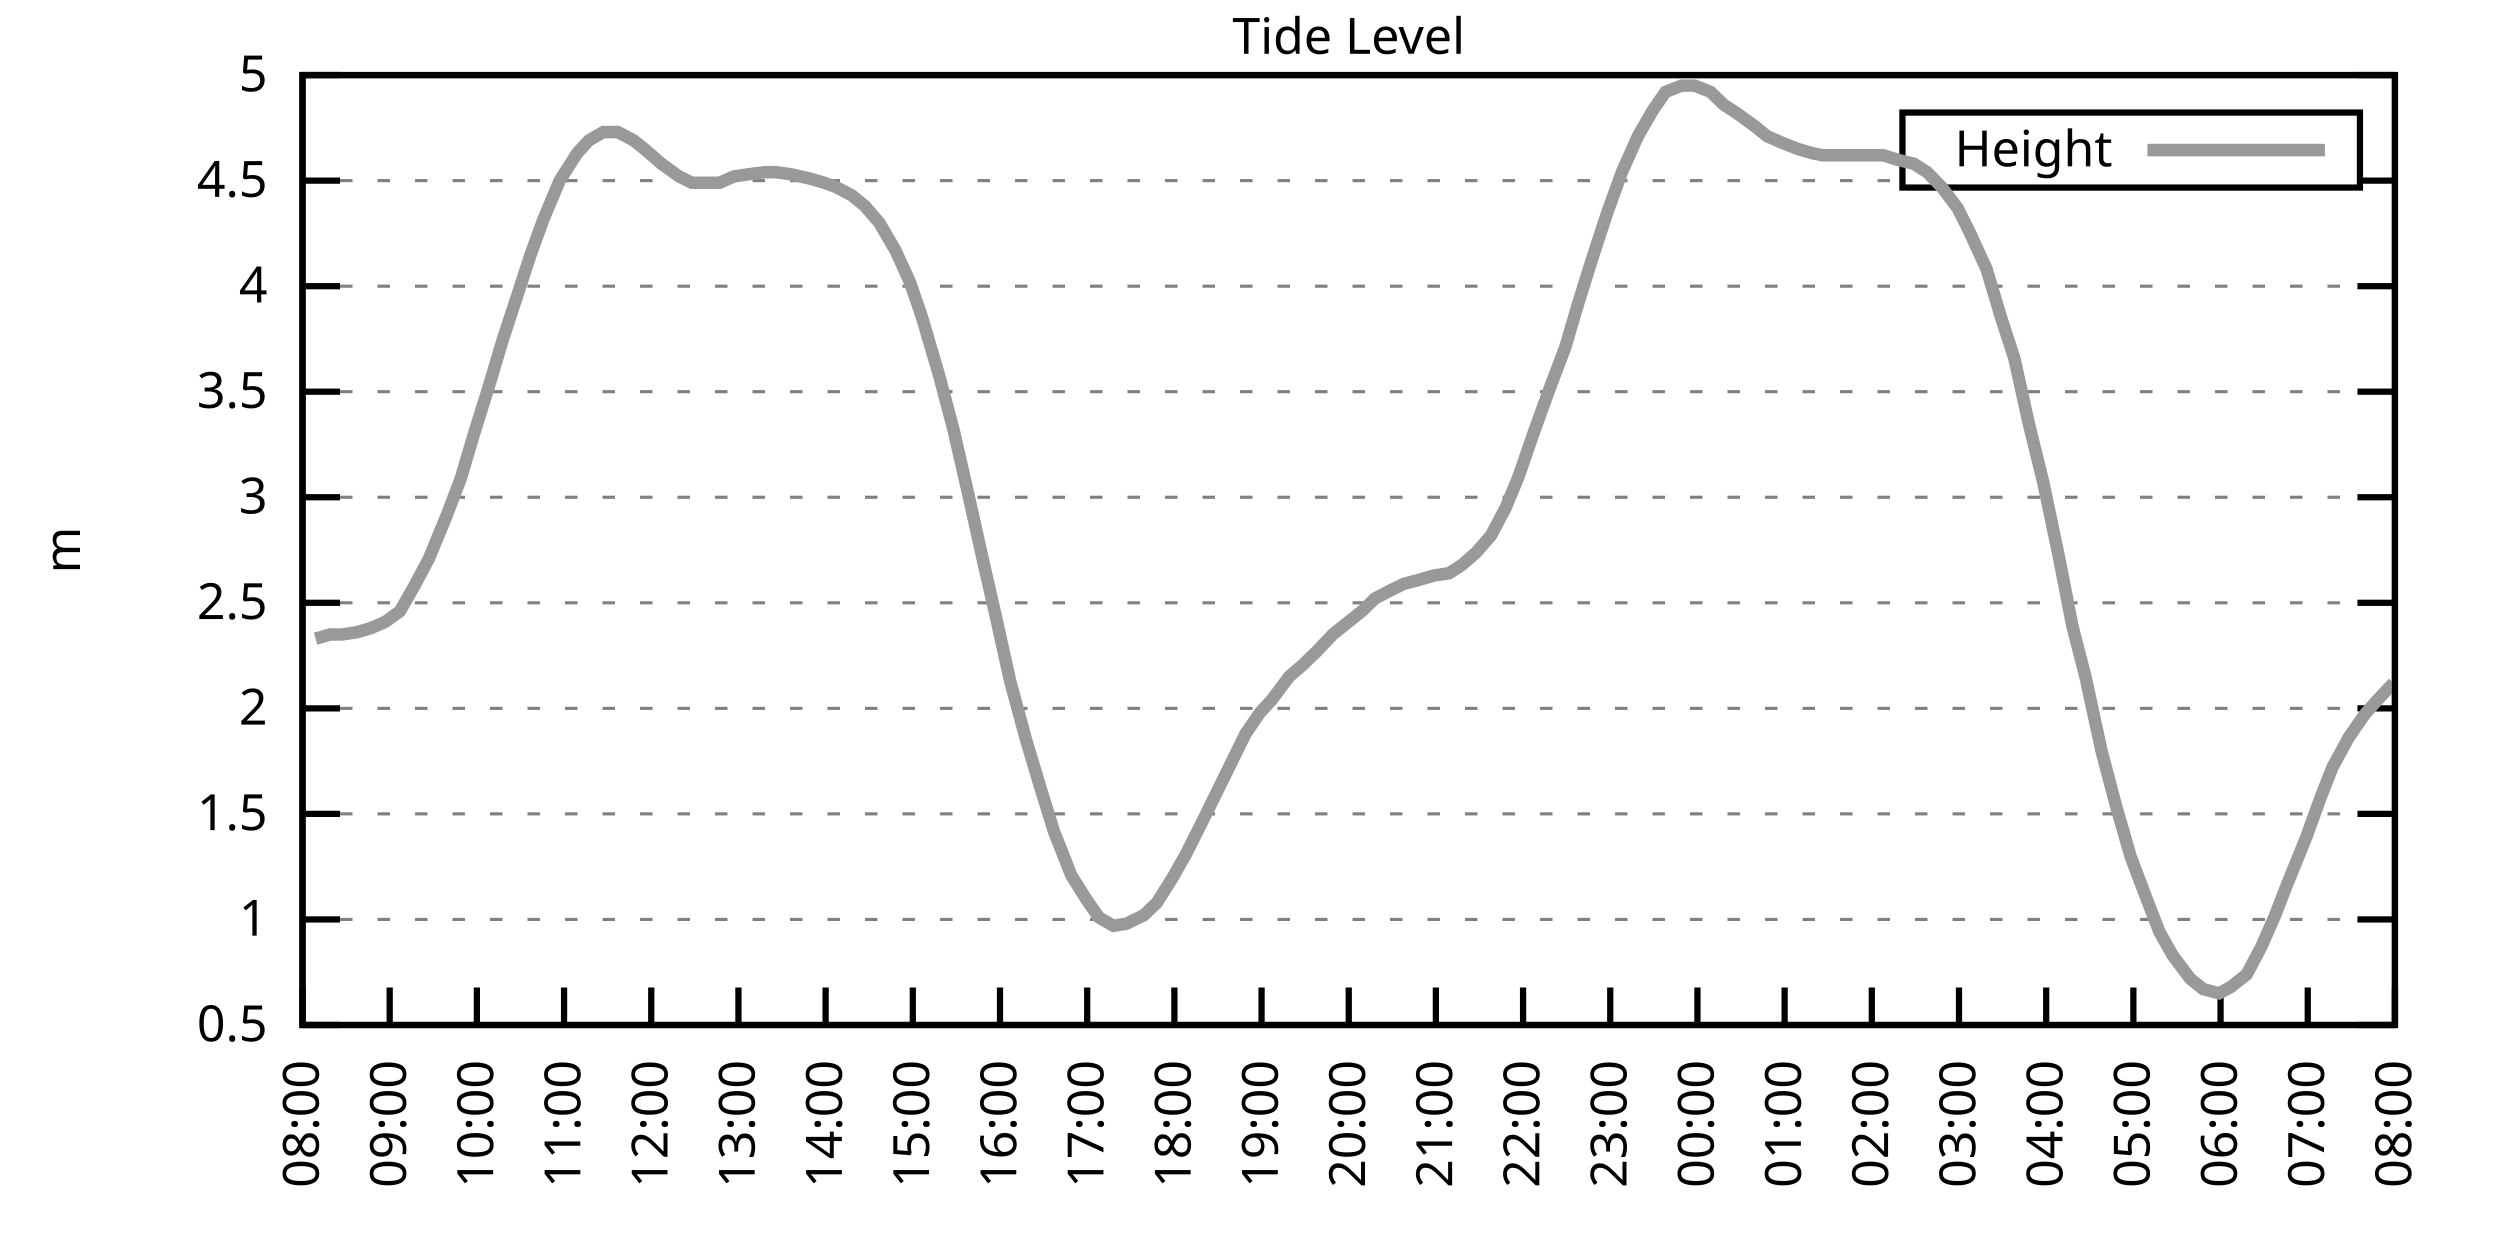
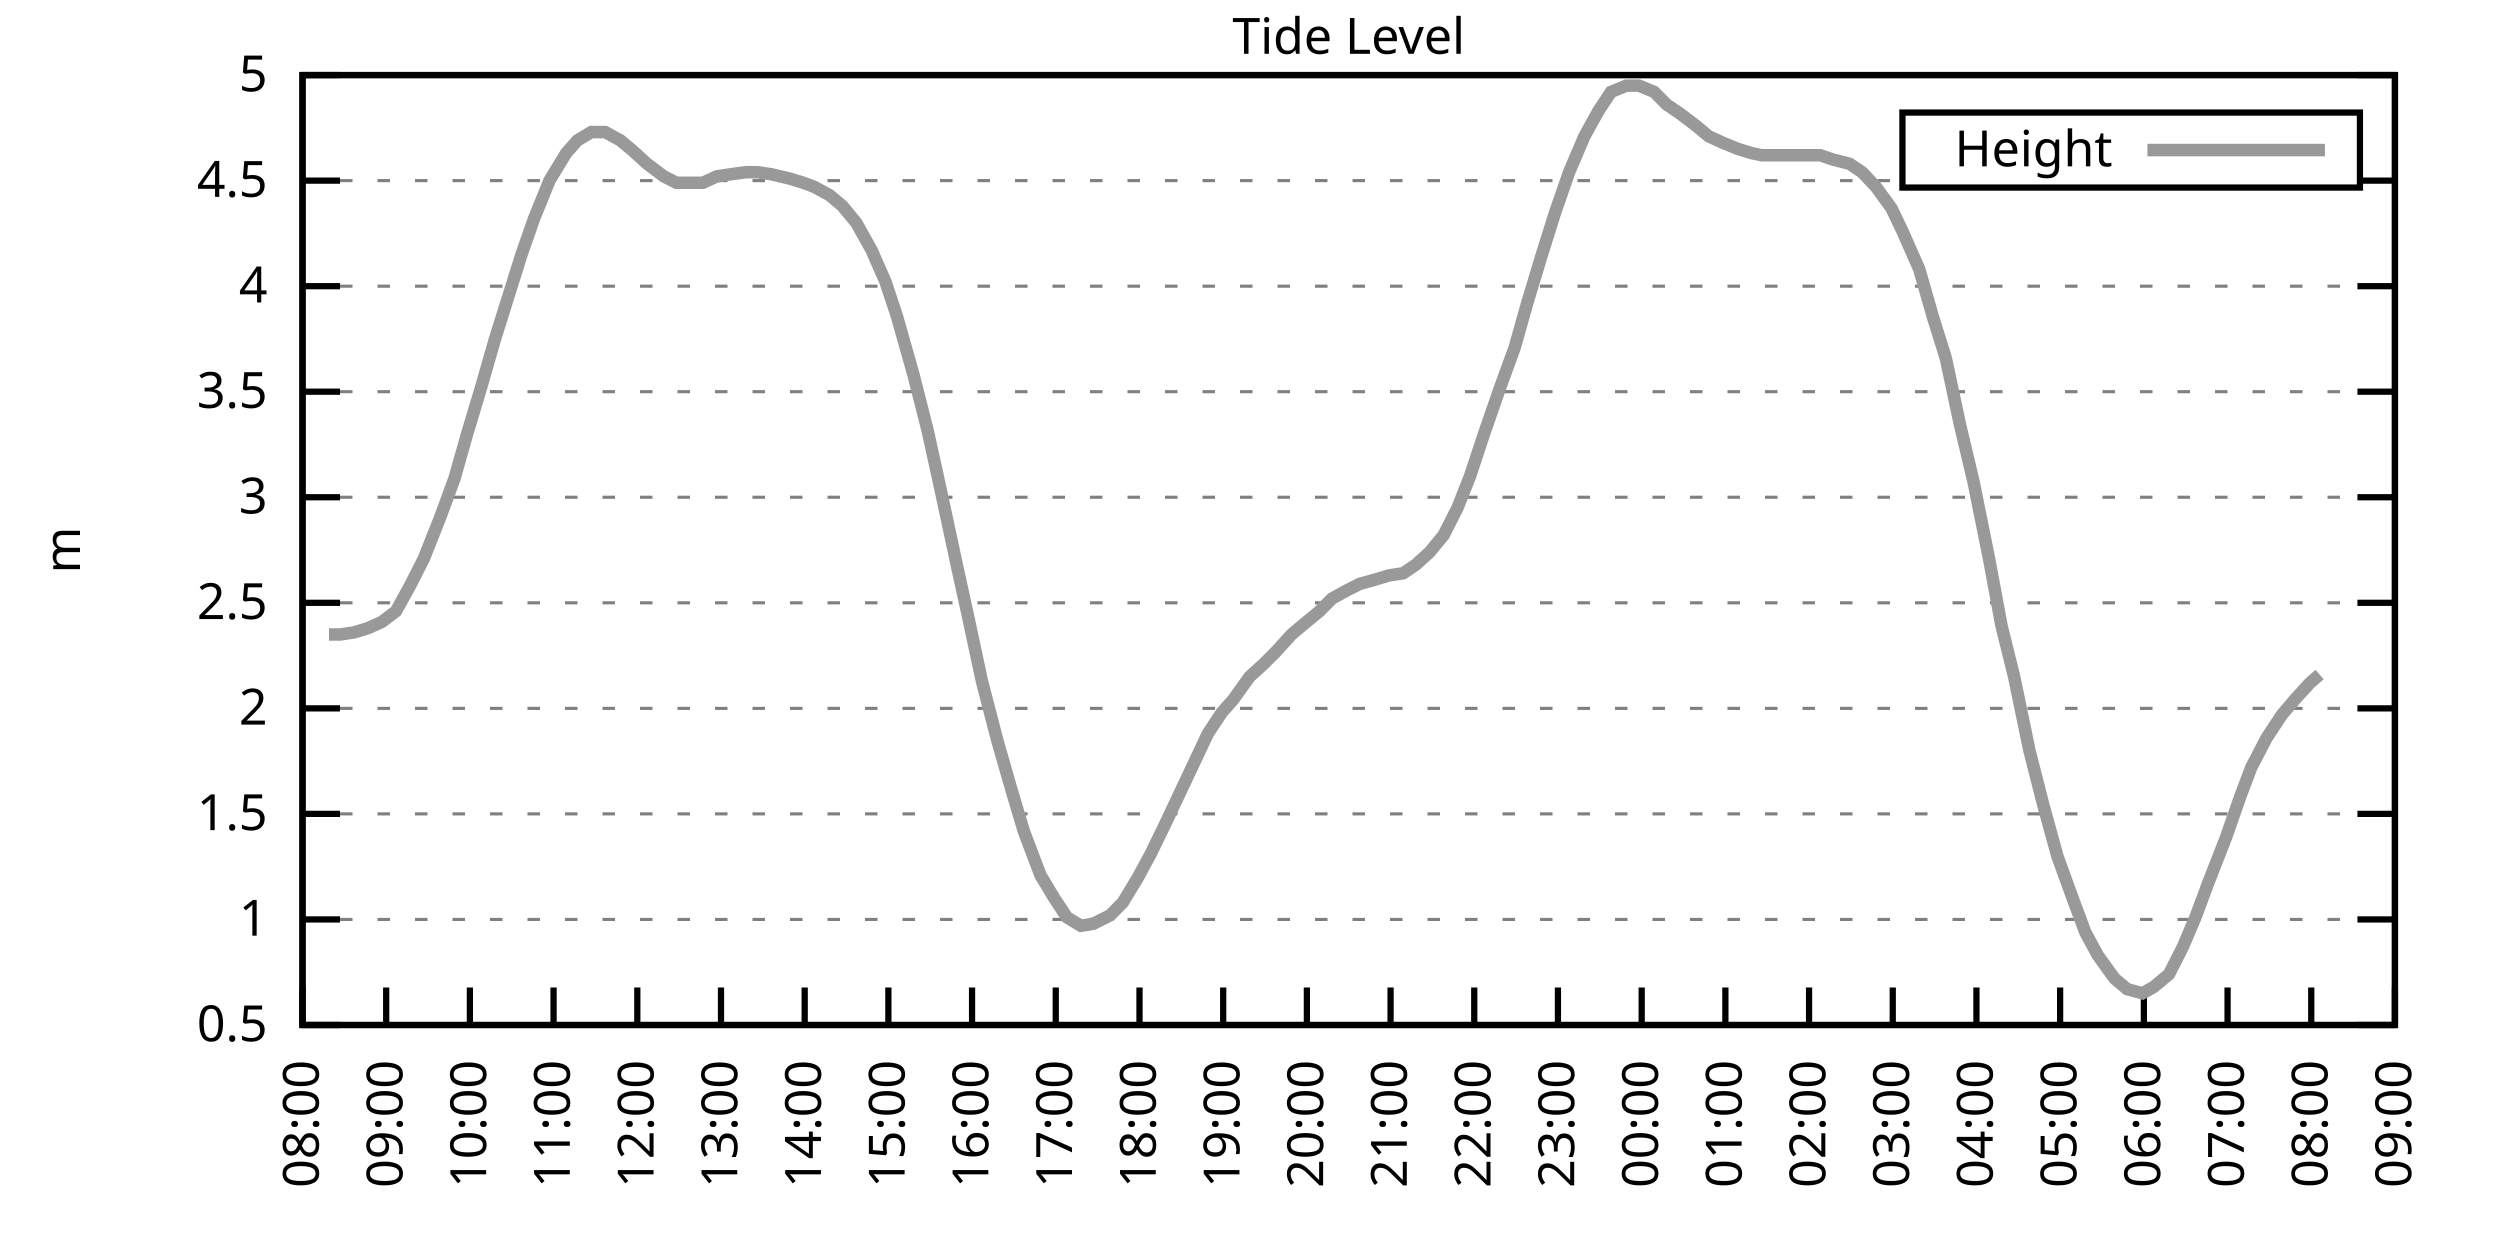
<svg xmlns="http://www.w3.org/2000/svg" xmlns:xlink="http://www.w3.org/1999/xlink" width="400" height="200" viewBox="0 0 400 200">
  <g id="gnuplot_canvas">
    <rect x="0" y="0" width="400" height="200" fill="none" />
    <defs>
      <circle id="gpDot" r="0.5" stroke-width="0.5" stroke="currentColor" />
      <path id="gpPt0" stroke-width="0.333" stroke="currentColor" d="M-1,0 h2 M0,-1 v2" />
      <path id="gpPt1" stroke-width="0.333" stroke="currentColor" d="M-1,-1 L1,1 M1,-1 L-1,1" />
      <path id="gpPt2" stroke-width="0.333" stroke="currentColor" d="M-1,0 L1,0 M0,-1 L0,1 M-1,-1 L1,1 M-1,1 L1,-1" />
      <rect id="gpPt3" stroke-width="0.333" stroke="currentColor" x="-1" y="-1" width="2" height="2" />
      <rect id="gpPt4" stroke-width="0.333" stroke="currentColor" fill="currentColor" x="-1" y="-1" width="2" height="2" />
      <circle id="gpPt5" stroke-width="0.333" stroke="currentColor" cx="0" cy="0" r="1" />
      <use xlink:href="#gpPt5" id="gpPt6" fill="currentColor" stroke="none" />
      <path id="gpPt7" stroke-width="0.333" stroke="currentColor" d="M0,-1.33 L-1.33,0.67 L1.33,0.67 z" />
      <use xlink:href="#gpPt7" id="gpPt8" fill="currentColor" stroke="none" />
      <use xlink:href="#gpPt7" id="gpPt9" stroke="currentColor" transform="rotate(180)" />
      <use xlink:href="#gpPt9" id="gpPt10" fill="currentColor" stroke="none" />
      <use xlink:href="#gpPt3" id="gpPt11" stroke="currentColor" transform="rotate(45)" />
      <use xlink:href="#gpPt11" id="gpPt12" fill="currentColor" stroke="none" />
      <path id="gpPt13" stroke-width="0.333" stroke="currentColor" d="M0,1.330 L1.265,0.411 L0.782,-1.067 L-0.782,-1.076 L-1.265,0.411 z" />
      <use xlink:href="#gpPt13" id="gpPt14" fill="currentColor" stroke="none" />
      <filter id="textbox" filterUnits="objectBoundingBox" x="0" y="0" height="1" width="1">
        <feFlood flood-color="white" flood-opacity="1" result="bgnd" />
        <feComposite in="SourceGraphic" in2="bgnd" operator="atop" />
      </filter>
      <filter id="greybox" filterUnits="objectBoundingBox" x="0" y="0" height="1" width="1">
        <feFlood flood-color="lightgrey" flood-opacity="1" result="grey" />
        <feComposite in="SourceGraphic" in2="grey" operator="atop" />
      </filter>
    </defs>
    <g fill="none" color="white" stroke="currentColor" stroke-width="1.00" stroke-linecap="butt" stroke-linejoin="miter">
</g>
    <g fill="none" color="black" stroke="currentColor" stroke-width="1.00" stroke-linecap="butt" stroke-linejoin="miter">
      <g stroke="none" shape-rendering="crispEdges">
        <polygon fill="rgb(255, 255, 255)" points="48.40,164.00 383.18,164.00 383.18,12.02 48.40,12.02 " />
      </g>
    </g>
    <g fill="none" color="black" stroke="currentColor" stroke-width="1.00" stroke-linecap="butt" stroke-linejoin="miter">
</g>
    <g fill="none" color="black" stroke="black" stroke-width="0.50" stroke-linecap="butt" stroke-linejoin="miter">
</g>
    <g fill="none" color="gray" stroke="currentColor" stroke-width="0.50" stroke-linecap="butt" stroke-linejoin="miter">
      <path stroke="gray" stroke-dasharray="2,4" class="gridline" d="M48.40,164.00 L383.19,164.00  " />
    </g>
    <g fill="none" color="gray" stroke="gray" stroke-width="1.00" stroke-linecap="butt" stroke-linejoin="miter">
</g>
    <g fill="none" color="black" stroke="currentColor" stroke-width="1.00" stroke-linecap="butt" stroke-linejoin="miter">
      <path stroke="black" d="M48.40,164.00 L54.40,164.00 M383.19,164.00 L377.19,164.00  " />
      <g transform="translate(42.80,166.60)" stroke="none" fill="black" font-family="Sans" font-size="8.00" text-anchor="end">
        <text>
          <tspan font-family="Sans"> 0.5</tspan>
        </text>
      </g>
    </g>
    <g fill="none" color="black" stroke="currentColor" stroke-width="1.00" stroke-linecap="butt" stroke-linejoin="miter">
</g>
    <g fill="none" color="black" stroke="black" stroke-width="0.50" stroke-linecap="butt" stroke-linejoin="miter">
</g>
    <g fill="none" color="gray" stroke="currentColor" stroke-width="0.50" stroke-linecap="butt" stroke-linejoin="miter">
      <path stroke="gray" stroke-dasharray="2,4" class="gridline" d="M48.40,147.11 L383.19,147.11  " />
    </g>
    <g fill="none" color="gray" stroke="gray" stroke-width="1.00" stroke-linecap="butt" stroke-linejoin="miter">
</g>
    <g fill="none" color="black" stroke="currentColor" stroke-width="1.00" stroke-linecap="butt" stroke-linejoin="miter">
      <path stroke="black" d="M48.40,147.11 L54.40,147.11 M383.19,147.11 L377.19,147.11  " />
      <g transform="translate(42.80,149.71)" stroke="none" fill="black" font-family="Sans" font-size="8.00" text-anchor="end">
        <text>
          <tspan font-family="Sans"> 1</tspan>
        </text>
      </g>
    </g>
    <g fill="none" color="black" stroke="currentColor" stroke-width="1.00" stroke-linecap="butt" stroke-linejoin="miter">
</g>
    <g fill="none" color="black" stroke="black" stroke-width="0.50" stroke-linecap="butt" stroke-linejoin="miter">
</g>
    <g fill="none" color="gray" stroke="currentColor" stroke-width="0.50" stroke-linecap="butt" stroke-linejoin="miter">
      <path stroke="gray" stroke-dasharray="2,4" class="gridline" d="M48.40,130.22 L383.19,130.22  " />
    </g>
    <g fill="none" color="gray" stroke="gray" stroke-width="1.00" stroke-linecap="butt" stroke-linejoin="miter">
</g>
    <g fill="none" color="black" stroke="currentColor" stroke-width="1.00" stroke-linecap="butt" stroke-linejoin="miter">
      <path stroke="black" d="M48.40,130.22 L54.40,130.22 M383.19,130.22 L377.19,130.22  " />
      <g transform="translate(42.80,132.82)" stroke="none" fill="black" font-family="Sans" font-size="8.00" text-anchor="end">
        <text>
          <tspan font-family="Sans"> 1.5</tspan>
        </text>
      </g>
    </g>
    <g fill="none" color="black" stroke="currentColor" stroke-width="1.00" stroke-linecap="butt" stroke-linejoin="miter">
</g>
    <g fill="none" color="black" stroke="black" stroke-width="0.50" stroke-linecap="butt" stroke-linejoin="miter">
</g>
    <g fill="none" color="gray" stroke="currentColor" stroke-width="0.50" stroke-linecap="butt" stroke-linejoin="miter">
      <path stroke="gray" stroke-dasharray="2,4" class="gridline" d="M48.40,113.34 L383.19,113.34  " />
    </g>
    <g fill="none" color="gray" stroke="gray" stroke-width="1.00" stroke-linecap="butt" stroke-linejoin="miter">
</g>
    <g fill="none" color="black" stroke="currentColor" stroke-width="1.00" stroke-linecap="butt" stroke-linejoin="miter">
      <path stroke="black" d="M48.40,113.34 L54.40,113.34 M383.19,113.34 L377.19,113.34  " />
      <g transform="translate(42.80,115.94)" stroke="none" fill="black" font-family="Sans" font-size="8.00" text-anchor="end">
        <text>
          <tspan font-family="Sans"> 2</tspan>
        </text>
      </g>
    </g>
    <g fill="none" color="black" stroke="currentColor" stroke-width="1.00" stroke-linecap="butt" stroke-linejoin="miter">
</g>
    <g fill="none" color="black" stroke="black" stroke-width="0.50" stroke-linecap="butt" stroke-linejoin="miter">
</g>
    <g fill="none" color="gray" stroke="currentColor" stroke-width="0.50" stroke-linecap="butt" stroke-linejoin="miter">
      <path stroke="gray" stroke-dasharray="2,4" class="gridline" d="M48.40,96.45 L383.19,96.45  " />
    </g>
    <g fill="none" color="gray" stroke="gray" stroke-width="1.00" stroke-linecap="butt" stroke-linejoin="miter">
</g>
    <g fill="none" color="black" stroke="currentColor" stroke-width="1.00" stroke-linecap="butt" stroke-linejoin="miter">
      <path stroke="black" d="M48.40,96.45 L54.40,96.45 M383.19,96.45 L377.19,96.45  " />
      <g transform="translate(42.80,99.05)" stroke="none" fill="black" font-family="Sans" font-size="8.00" text-anchor="end">
        <text>
          <tspan font-family="Sans"> 2.5</tspan>
        </text>
      </g>
    </g>
    <g fill="none" color="black" stroke="currentColor" stroke-width="1.00" stroke-linecap="butt" stroke-linejoin="miter">
</g>
    <g fill="none" color="black" stroke="black" stroke-width="0.50" stroke-linecap="butt" stroke-linejoin="miter">
</g>
    <g fill="none" color="gray" stroke="currentColor" stroke-width="0.50" stroke-linecap="butt" stroke-linejoin="miter">
      <path stroke="gray" stroke-dasharray="2,4" class="gridline" d="M48.40,79.56 L383.19,79.56  " />
    </g>
    <g fill="none" color="gray" stroke="gray" stroke-width="1.00" stroke-linecap="butt" stroke-linejoin="miter">
</g>
    <g fill="none" color="black" stroke="currentColor" stroke-width="1.00" stroke-linecap="butt" stroke-linejoin="miter">
      <path stroke="black" d="M48.40,79.56 L54.40,79.56 M383.19,79.56 L377.19,79.56  " />
      <g transform="translate(42.80,82.16)" stroke="none" fill="black" font-family="Sans" font-size="8.00" text-anchor="end">
        <text>
          <tspan font-family="Sans"> 3</tspan>
        </text>
      </g>
    </g>
    <g fill="none" color="black" stroke="currentColor" stroke-width="1.00" stroke-linecap="butt" stroke-linejoin="miter">
</g>
    <g fill="none" color="black" stroke="black" stroke-width="0.50" stroke-linecap="butt" stroke-linejoin="miter">
</g>
    <g fill="none" color="gray" stroke="currentColor" stroke-width="0.50" stroke-linecap="butt" stroke-linejoin="miter">
      <path stroke="gray" stroke-dasharray="2,4" class="gridline" d="M48.40,62.67 L383.19,62.67  " />
    </g>
    <g fill="none" color="gray" stroke="gray" stroke-width="1.00" stroke-linecap="butt" stroke-linejoin="miter">
</g>
    <g fill="none" color="black" stroke="currentColor" stroke-width="1.00" stroke-linecap="butt" stroke-linejoin="miter">
      <path stroke="black" d="M48.40,62.67 L54.40,62.67 M383.19,62.67 L377.19,62.67  " />
      <g transform="translate(42.80,65.27)" stroke="none" fill="black" font-family="Sans" font-size="8.00" text-anchor="end">
        <text>
          <tspan font-family="Sans"> 3.5</tspan>
        </text>
      </g>
    </g>
    <g fill="none" color="black" stroke="currentColor" stroke-width="1.00" stroke-linecap="butt" stroke-linejoin="miter">
</g>
    <g fill="none" color="black" stroke="black" stroke-width="0.50" stroke-linecap="butt" stroke-linejoin="miter">
</g>
    <g fill="none" color="gray" stroke="currentColor" stroke-width="0.50" stroke-linecap="butt" stroke-linejoin="miter">
      <path stroke="gray" stroke-dasharray="2,4" class="gridline" d="M48.40,45.79 L383.19,45.79  " />
    </g>
    <g fill="none" color="gray" stroke="gray" stroke-width="1.00" stroke-linecap="butt" stroke-linejoin="miter">
</g>
    <g fill="none" color="black" stroke="currentColor" stroke-width="1.00" stroke-linecap="butt" stroke-linejoin="miter">
      <path stroke="black" d="M48.40,45.79 L54.40,45.79 M383.19,45.79 L377.19,45.79  " />
      <g transform="translate(42.80,48.39)" stroke="none" fill="black" font-family="Sans" font-size="8.00" text-anchor="end">
        <text>
          <tspan font-family="Sans"> 4</tspan>
        </text>
      </g>
    </g>
    <g fill="none" color="black" stroke="currentColor" stroke-width="1.00" stroke-linecap="butt" stroke-linejoin="miter">
</g>
    <g fill="none" color="black" stroke="black" stroke-width="0.50" stroke-linecap="butt" stroke-linejoin="miter">
</g>
    <g fill="none" color="gray" stroke="currentColor" stroke-width="0.50" stroke-linecap="butt" stroke-linejoin="miter">
      <path stroke="gray" stroke-dasharray="2,4" class="gridline" d="M48.40,28.90 L304.39,28.90 M377.59,28.90 L383.19,28.90  " />
    </g>
    <g fill="none" color="gray" stroke="gray" stroke-width="1.00" stroke-linecap="butt" stroke-linejoin="miter">
</g>
    <g fill="none" color="black" stroke="currentColor" stroke-width="1.00" stroke-linecap="butt" stroke-linejoin="miter">
      <path stroke="black" d="M48.40,28.90 L54.40,28.90 M383.19,28.90 L377.19,28.90  " />
      <g transform="translate(42.80,31.50)" stroke="none" fill="black" font-family="Sans" font-size="8.00" text-anchor="end">
        <text>
          <tspan font-family="Sans"> 4.5</tspan>
        </text>
      </g>
    </g>
    <g fill="none" color="black" stroke="currentColor" stroke-width="1.00" stroke-linecap="butt" stroke-linejoin="miter">
</g>
    <g fill="none" color="black" stroke="black" stroke-width="0.50" stroke-linecap="butt" stroke-linejoin="miter">
</g>
    <g fill="none" color="gray" stroke="currentColor" stroke-width="0.50" stroke-linecap="butt" stroke-linejoin="miter">
      <path stroke="gray" stroke-dasharray="2,4" class="gridline" d="M48.40,12.01 L383.19,12.01  " />
    </g>
    <g fill="none" color="gray" stroke="gray" stroke-width="1.00" stroke-linecap="butt" stroke-linejoin="miter">
</g>
    <g fill="none" color="black" stroke="currentColor" stroke-width="1.00" stroke-linecap="butt" stroke-linejoin="miter">
      <path stroke="black" d="M48.40,12.01 L54.40,12.01 M383.19,12.01 L377.19,12.01  " />
      <g transform="translate(42.80,14.61)" stroke="none" fill="black" font-family="Sans" font-size="8.00" text-anchor="end">
        <text>
          <tspan font-family="Sans"> 5</tspan>
        </text>
      </g>
    </g>
    <g fill="none" color="black" stroke="currentColor" stroke-width="1.00" stroke-linecap="butt" stroke-linejoin="miter">
      <path stroke="black" d="M48.40,164.00 L48.40,158.00  " />
      <g transform="translate(51.00,169.60) rotate(270.00)" stroke="none" fill="black" font-family="Sans" font-size="8.00" text-anchor="end">
        <text>
          <tspan font-family="Sans">08:00</tspan>
        </text>
      </g>
    </g>
    <g fill="none" color="black" stroke="currentColor" stroke-width="1.00" stroke-linecap="butt" stroke-linejoin="miter">
-       <path stroke="black" d="M62.35,164.00 L62.35,158.00  " />
-       <g transform="translate(64.95,169.60) rotate(270.00)" stroke="none" fill="black" font-family="Sans" font-size="8.00" text-anchor="end">
+       <path stroke="black" d="M61.79,164.00 L61.79,158.00  " />
+       <g transform="translate(64.39,169.60) rotate(270.00)" stroke="none" fill="black" font-family="Sans" font-size="8.00" text-anchor="end">
        <text>
          <tspan font-family="Sans">09:00</tspan>
        </text>
      </g>
    </g>
    <g fill="none" color="black" stroke="currentColor" stroke-width="1.00" stroke-linecap="butt" stroke-linejoin="miter">
-       <path stroke="black" d="M76.30,164.00 L76.30,158.00  " />
-       <g transform="translate(78.90,169.60) rotate(270.00)" stroke="none" fill="black" font-family="Sans" font-size="8.00" text-anchor="end">
+       <path stroke="black" d="M75.18,164.00 L75.18,158.00  " />
+       <g transform="translate(77.78,169.60) rotate(270.00)" stroke="none" fill="black" font-family="Sans" font-size="8.00" text-anchor="end">
        <text>
          <tspan font-family="Sans">10:00</tspan>
        </text>
      </g>
    </g>
    <g fill="none" color="black" stroke="currentColor" stroke-width="1.00" stroke-linecap="butt" stroke-linejoin="miter">
-       <path stroke="black" d="M90.25,164.00 L90.25,158.00  " />
-       <g transform="translate(92.85,169.60) rotate(270.00)" stroke="none" fill="black" font-family="Sans" font-size="8.00" text-anchor="end">
+       <path stroke="black" d="M88.57,164.00 L88.57,158.00  " />
+       <g transform="translate(91.17,169.60) rotate(270.00)" stroke="none" fill="black" font-family="Sans" font-size="8.00" text-anchor="end">
        <text>
          <tspan font-family="Sans">11:00</tspan>
        </text>
      </g>
    </g>
    <g fill="none" color="black" stroke="currentColor" stroke-width="1.00" stroke-linecap="butt" stroke-linejoin="miter">
-       <path stroke="black" d="M104.20,164.00 L104.20,158.00  " />
-       <g transform="translate(106.80,169.60) rotate(270.00)" stroke="none" fill="black" font-family="Sans" font-size="8.00" text-anchor="end">
+       <path stroke="black" d="M101.97,164.00 L101.97,158.00  " />
+       <g transform="translate(104.57,169.60) rotate(270.00)" stroke="none" fill="black" font-family="Sans" font-size="8.00" text-anchor="end">
        <text>
          <tspan font-family="Sans">12:00</tspan>
        </text>
      </g>
    </g>
    <g fill="none" color="black" stroke="currentColor" stroke-width="1.00" stroke-linecap="butt" stroke-linejoin="miter">
-       <path stroke="black" d="M118.15,164.00 L118.15,158.00  " />
-       <g transform="translate(120.75,169.60) rotate(270.00)" stroke="none" fill="black" font-family="Sans" font-size="8.00" text-anchor="end">
+       <path stroke="black" d="M115.36,164.00 L115.36,158.00  " />
+       <g transform="translate(117.96,169.60) rotate(270.00)" stroke="none" fill="black" font-family="Sans" font-size="8.00" text-anchor="end">
        <text>
          <tspan font-family="Sans">13:00</tspan>
        </text>
      </g>
    </g>
    <g fill="none" color="black" stroke="currentColor" stroke-width="1.00" stroke-linecap="butt" stroke-linejoin="miter">
-       <path stroke="black" d="M132.10,164.00 L132.10,158.00  " />
-       <g transform="translate(134.70,169.60) rotate(270.00)" stroke="none" fill="black" font-family="Sans" font-size="8.00" text-anchor="end">
+       <path stroke="black" d="M128.75,164.00 L128.75,158.00  " />
+       <g transform="translate(131.35,169.60) rotate(270.00)" stroke="none" fill="black" font-family="Sans" font-size="8.00" text-anchor="end">
        <text>
          <tspan font-family="Sans">14:00</tspan>
        </text>
      </g>
    </g>
    <g fill="none" color="black" stroke="currentColor" stroke-width="1.00" stroke-linecap="butt" stroke-linejoin="miter">
-       <path stroke="black" d="M146.05,164.00 L146.05,158.00  " />
-       <g transform="translate(148.65,169.60) rotate(270.00)" stroke="none" fill="black" font-family="Sans" font-size="8.00" text-anchor="end">
+       <path stroke="black" d="M142.14,164.00 L142.14,158.00  " />
+       <g transform="translate(144.74,169.60) rotate(270.00)" stroke="none" fill="black" font-family="Sans" font-size="8.00" text-anchor="end">
        <text>
          <tspan font-family="Sans">15:00</tspan>
        </text>
      </g>
    </g>
    <g fill="none" color="black" stroke="currentColor" stroke-width="1.00" stroke-linecap="butt" stroke-linejoin="miter">
-       <path stroke="black" d="M160.00,164.00 L160.00,158.00  " />
-       <g transform="translate(162.60,169.60) rotate(270.00)" stroke="none" fill="black" font-family="Sans" font-size="8.00" text-anchor="end">
+       <path stroke="black" d="M155.53,164.00 L155.53,158.00  " />
+       <g transform="translate(158.13,169.60) rotate(270.00)" stroke="none" fill="black" font-family="Sans" font-size="8.00" text-anchor="end">
        <text>
          <tspan font-family="Sans">16:00</tspan>
        </text>
      </g>
    </g>
    <g fill="none" color="black" stroke="currentColor" stroke-width="1.00" stroke-linecap="butt" stroke-linejoin="miter">
-       <path stroke="black" d="M173.95,164.00 L173.95,158.00  " />
-       <g transform="translate(176.55,169.60) rotate(270.00)" stroke="none" fill="black" font-family="Sans" font-size="8.00" text-anchor="end">
+       <path stroke="black" d="M168.92,164.00 L168.92,158.00  " />
+       <g transform="translate(171.52,169.60) rotate(270.00)" stroke="none" fill="black" font-family="Sans" font-size="8.00" text-anchor="end">
        <text>
          <tspan font-family="Sans">17:00</tspan>
        </text>
      </g>
    </g>
    <g fill="none" color="black" stroke="currentColor" stroke-width="1.00" stroke-linecap="butt" stroke-linejoin="miter">
-       <path stroke="black" d="M187.90,164.00 L187.90,158.00  " />
-       <g transform="translate(190.50,169.60) rotate(270.00)" stroke="none" fill="black" font-family="Sans" font-size="8.00" text-anchor="end">
+       <path stroke="black" d="M182.32,164.00 L182.32,158.00  " />
+       <g transform="translate(184.92,169.60) rotate(270.00)" stroke="none" fill="black" font-family="Sans" font-size="8.00" text-anchor="end">
        <text>
          <tspan font-family="Sans">18:00</tspan>
        </text>
      </g>
    </g>
    <g fill="none" color="black" stroke="currentColor" stroke-width="1.00" stroke-linecap="butt" stroke-linejoin="miter">
-       <path stroke="black" d="M201.85,164.00 L201.85,158.00  " />
-       <g transform="translate(204.45,169.60) rotate(270.00)" stroke="none" fill="black" font-family="Sans" font-size="8.00" text-anchor="end">
+       <path stroke="black" d="M195.71,164.00 L195.71,158.00  " />
+       <g transform="translate(198.31,169.60) rotate(270.00)" stroke="none" fill="black" font-family="Sans" font-size="8.00" text-anchor="end">
        <text>
          <tspan font-family="Sans">19:00</tspan>
        </text>
      </g>
    </g>
    <g fill="none" color="black" stroke="currentColor" stroke-width="1.00" stroke-linecap="butt" stroke-linejoin="miter">
-       <path stroke="black" d="M215.80,164.00 L215.80,158.00  " />
-       <g transform="translate(218.40,169.60) rotate(270.00)" stroke="none" fill="black" font-family="Sans" font-size="8.00" text-anchor="end">
+       <path stroke="black" d="M209.10,164.00 L209.10,158.00  " />
+       <g transform="translate(211.70,169.60) rotate(270.00)" stroke="none" fill="black" font-family="Sans" font-size="8.00" text-anchor="end">
        <text>
          <tspan font-family="Sans">20:00</tspan>
        </text>
      </g>
    </g>
    <g fill="none" color="black" stroke="currentColor" stroke-width="1.00" stroke-linecap="butt" stroke-linejoin="miter">
-       <path stroke="black" d="M229.74,164.00 L229.74,158.00  " />
-       <g transform="translate(232.34,169.60) rotate(270.00)" stroke="none" fill="black" font-family="Sans" font-size="8.00" text-anchor="end">
+       <path stroke="black" d="M222.49,164.00 L222.49,158.00  " />
+       <g transform="translate(225.09,169.60) rotate(270.00)" stroke="none" fill="black" font-family="Sans" font-size="8.00" text-anchor="end">
        <text>
          <tspan font-family="Sans">21:00</tspan>
        </text>
      </g>
    </g>
    <g fill="none" color="black" stroke="currentColor" stroke-width="1.00" stroke-linecap="butt" stroke-linejoin="miter">
-       <path stroke="black" d="M243.69,164.00 L243.69,158.00  " />
-       <g transform="translate(246.29,169.60) rotate(270.00)" stroke="none" fill="black" font-family="Sans" font-size="8.00" text-anchor="end">
+       <path stroke="black" d="M235.88,164.00 L235.88,158.00  " />
+       <g transform="translate(238.48,169.60) rotate(270.00)" stroke="none" fill="black" font-family="Sans" font-size="8.00" text-anchor="end">
        <text>
          <tspan font-family="Sans">22:00</tspan>
        </text>
      </g>
    </g>
    <g fill="none" color="black" stroke="currentColor" stroke-width="1.00" stroke-linecap="butt" stroke-linejoin="miter">
-       <path stroke="black" d="M257.64,164.00 L257.64,158.00  " />
-       <g transform="translate(260.24,169.60) rotate(270.00)" stroke="none" fill="black" font-family="Sans" font-size="8.00" text-anchor="end">
+       <path stroke="black" d="M249.27,164.00 L249.27,158.00  " />
+       <g transform="translate(251.87,169.60) rotate(270.00)" stroke="none" fill="black" font-family="Sans" font-size="8.00" text-anchor="end">
        <text>
          <tspan font-family="Sans">23:00</tspan>
        </text>
      </g>
    </g>
    <g fill="none" color="black" stroke="currentColor" stroke-width="1.00" stroke-linecap="butt" stroke-linejoin="miter">
-       <path stroke="black" d="M271.59,164.00 L271.59,158.00  " />
-       <g transform="translate(274.19,169.60) rotate(270.00)" stroke="none" fill="black" font-family="Sans" font-size="8.00" text-anchor="end">
+       <path stroke="black" d="M262.67,164.00 L262.67,158.00  " />
+       <g transform="translate(265.27,169.60) rotate(270.00)" stroke="none" fill="black" font-family="Sans" font-size="8.00" text-anchor="end">
        <text>
          <tspan font-family="Sans">00:00</tspan>
        </text>
      </g>
    </g>
    <g fill="none" color="black" stroke="currentColor" stroke-width="1.00" stroke-linecap="butt" stroke-linejoin="miter">
-       <path stroke="black" d="M285.54,164.00 L285.54,158.00  " />
-       <g transform="translate(288.14,169.60) rotate(270.00)" stroke="none" fill="black" font-family="Sans" font-size="8.00" text-anchor="end">
+       <path stroke="black" d="M276.06,164.00 L276.06,158.00  " />
+       <g transform="translate(278.66,169.60) rotate(270.00)" stroke="none" fill="black" font-family="Sans" font-size="8.00" text-anchor="end">
        <text>
          <tspan font-family="Sans">01:00</tspan>
        </text>
      </g>
    </g>
    <g fill="none" color="black" stroke="currentColor" stroke-width="1.00" stroke-linecap="butt" stroke-linejoin="miter">
-       <path stroke="black" d="M299.49,164.00 L299.49,158.00  " />
-       <g transform="translate(302.09,169.60) rotate(270.00)" stroke="none" fill="black" font-family="Sans" font-size="8.00" text-anchor="end">
+       <path stroke="black" d="M289.45,164.00 L289.45,158.00  " />
+       <g transform="translate(292.05,169.60) rotate(270.00)" stroke="none" fill="black" font-family="Sans" font-size="8.00" text-anchor="end">
        <text>
          <tspan font-family="Sans">02:00</tspan>
        </text>
      </g>
    </g>
    <g fill="none" color="black" stroke="currentColor" stroke-width="1.00" stroke-linecap="butt" stroke-linejoin="miter">
-       <path stroke="black" d="M313.44,164.00 L313.44,158.00  " />
-       <g transform="translate(316.04,169.60) rotate(270.00)" stroke="none" fill="black" font-family="Sans" font-size="8.00" text-anchor="end">
+       <path stroke="black" d="M302.84,164.00 L302.84,158.00  " />
+       <g transform="translate(305.44,169.60) rotate(270.00)" stroke="none" fill="black" font-family="Sans" font-size="8.00" text-anchor="end">
        <text>
          <tspan font-family="Sans">03:00</tspan>
        </text>
      </g>
    </g>
    <g fill="none" color="black" stroke="currentColor" stroke-width="1.00" stroke-linecap="butt" stroke-linejoin="miter">
-       <path stroke="black" d="M327.39,164.00 L327.39,158.00  " />
-       <g transform="translate(329.99,169.60) rotate(270.00)" stroke="none" fill="black" font-family="Sans" font-size="8.00" text-anchor="end">
+       <path stroke="black" d="M316.23,164.00 L316.23,158.00  " />
+       <g transform="translate(318.83,169.60) rotate(270.00)" stroke="none" fill="black" font-family="Sans" font-size="8.00" text-anchor="end">
        <text>
          <tspan font-family="Sans">04:00</tspan>
        </text>
      </g>
    </g>
    <g fill="none" color="black" stroke="currentColor" stroke-width="1.00" stroke-linecap="butt" stroke-linejoin="miter">
-       <path stroke="black" d="M341.34,164.00 L341.34,158.00  " />
-       <g transform="translate(343.94,169.60) rotate(270.00)" stroke="none" fill="black" font-family="Sans" font-size="8.00" text-anchor="end">
+       <path stroke="black" d="M329.62,164.00 L329.62,158.00  " />
+       <g transform="translate(332.22,169.60) rotate(270.00)" stroke="none" fill="black" font-family="Sans" font-size="8.00" text-anchor="end">
        <text>
          <tspan font-family="Sans">05:00</tspan>
        </text>
      </g>
    </g>
    <g fill="none" color="black" stroke="currentColor" stroke-width="1.00" stroke-linecap="butt" stroke-linejoin="miter">
-       <path stroke="black" d="M355.29,164.00 L355.29,158.00  " />
-       <g transform="translate(357.89,169.60) rotate(270.00)" stroke="none" fill="black" font-family="Sans" font-size="8.00" text-anchor="end">
+       <path stroke="black" d="M343.02,164.00 L343.02,158.00  " />
+       <g transform="translate(345.62,169.60) rotate(270.00)" stroke="none" fill="black" font-family="Sans" font-size="8.00" text-anchor="end">
        <text>
          <tspan font-family="Sans">06:00</tspan>
        </text>
      </g>
    </g>
    <g fill="none" color="black" stroke="currentColor" stroke-width="1.00" stroke-linecap="butt" stroke-linejoin="miter">
-       <path stroke="black" d="M369.24,164.00 L369.24,158.00  " />
-       <g transform="translate(371.84,169.60) rotate(270.00)" stroke="none" fill="black" font-family="Sans" font-size="8.00" text-anchor="end">
+       <path stroke="black" d="M356.41,164.00 L356.41,158.00  " />
+       <g transform="translate(359.01,169.60) rotate(270.00)" stroke="none" fill="black" font-family="Sans" font-size="8.00" text-anchor="end">
        <text>
          <tspan font-family="Sans">07:00</tspan>
+         </text>
+       </g>
+     </g>
+     <g fill="none" color="black" stroke="currentColor" stroke-width="1.00" stroke-linecap="butt" stroke-linejoin="miter">
+       <path stroke="black" d="M369.80,164.00 L369.80,158.00  " />
+       <g transform="translate(372.40,169.60) rotate(270.00)" stroke="none" fill="black" font-family="Sans" font-size="8.00" text-anchor="end">
+         <text>
+           <tspan font-family="Sans">08:00</tspan>
        </text>
      </g>
    </g>
    <g fill="none" color="black" stroke="currentColor" stroke-width="1.00" stroke-linecap="butt" stroke-linejoin="miter">
      <path stroke="black" d="M383.19,164.00 L383.19,158.00  " />
      <g transform="translate(385.79,169.60) rotate(270.00)" stroke="none" fill="black" font-family="Sans" font-size="8.00" text-anchor="end">
        <text>
-           <tspan font-family="Sans">08:00</tspan>
+           <tspan font-family="Sans">09:00</tspan>
        </text>
      </g>
    </g>
    <g fill="none" color="black" stroke="currentColor" stroke-width="1.00" stroke-linecap="butt" stroke-linejoin="miter">
</g>
    <g fill="none" color="black" stroke="currentColor" stroke-width="1.00" stroke-linecap="butt" stroke-linejoin="miter">
      <path stroke="black" d="M48.40,12.01 L48.40,164.00 L383.19,164.00 L383.19,12.01 L48.40,12.01 Z  " />
    </g>
    <g fill="none" color="black" stroke="currentColor" stroke-width="1.00" stroke-linecap="butt" stroke-linejoin="miter">
</g>
    <g fill="none" color="black" stroke="currentColor" stroke-width="1.00" stroke-linecap="butt" stroke-linejoin="miter">
      <path stroke="black" d="M304.39,30.01 L304.39,18.01 L377.59,18.01 L377.59,30.01 L304.39,30.01 Z  " />
    </g>
    <g id="Tide_level_plot_1">
      <g fill="none" color="white" stroke="black" stroke-width="2.00" stroke-linecap="butt" stroke-linejoin="miter">
</g>
      <g fill="none" color="black" stroke="currentColor" stroke-width="2.00" stroke-linecap="butt" stroke-linejoin="miter">
        <g transform="translate(337.99,26.61)" stroke="none" fill="black" font-family="Sans" font-size="8.00" text-anchor="end">
          <text>
            <tspan font-family="Sans">Height</tspan>
          </text>
        </g>
      </g>
      <g fill="none" color="black" stroke="currentColor" stroke-width="2.00" stroke-linecap="butt" stroke-linejoin="miter">
-         <path stroke="rgb(153, 153, 153)" d="M343.59,24.01 L371.99,24.01 M50.49,102.19 L52.82,101.52 L54.68,101.52 L57.00,101.18 L59.33,100.50 L61.65,99.49   L63.98,97.80 L66.30,93.75 L68.63,89.36 L71.42,82.60 L73.74,76.52 L75.83,69.43 L78.16,62.00 L80.48,54.23   L82.81,47.14 L84.90,40.72 L86.99,34.98 L89.55,28.90 L92.34,24.51 L94.20,22.48 L96.53,21.13 L98.85,21.13   L101.41,22.48 L103.50,24.17 L105.83,26.20 L108.62,28.22 L110.71,29.24 L112.80,29.24 L115.13,29.24 L117.45,28.22   L119.78,27.88 L122.33,27.55 L124.19,27.55 L126.52,27.88 L129.54,28.56 L131.87,29.24 L133.72,29.91 L136.28,31.26   L138.37,32.95 L140.70,35.65 L143.26,40.04 L145.58,45.11 L147.44,50.51 L150.23,59.97 L152.56,68.75 L154.88,78.89   L157.44,90.37 L159.30,98.48 L161.62,108.95 L164.18,118.40 L166.51,126.17 L168.60,132.93 L171.39,140.02 L173.71,143.73   L175.81,146.77 L178.13,148.13 L180.22,147.79 L183.01,146.44 L185.11,144.41 L187.66,140.36 L189.76,136.64 L192.31,131.58   L194.64,126.85 L196.96,122.12 L199.29,117.39 L201.61,114.01 L203.47,111.99 L206.26,108.27 L208.59,106.24 L210.68,104.22   L213.24,101.52 L215.33,99.83 L217.89,97.80 L219.98,95.77 L222.54,94.42 L224.63,93.41 L227.19,92.73 L229.51,92.06   L231.84,91.72 L233.93,90.37 L236.25,88.34 L238.58,85.64 L240.90,81.25 L243.00,76.18 L245.32,69.43 L247.88,62.34   L250.44,55.58 L252.53,48.49 L254.85,41.06 L257.18,33.96 L259.50,27.55 L262.06,21.80 L264.39,17.75 L266.48,14.71   L269.04,13.70 L271.13,13.70 L273.69,14.71 L275.78,16.74 L277.87,18.09 L280.66,20.12 L282.75,21.80 L285.08,22.82   L287.64,23.83 L289.96,24.51 L291.59,24.84 L294.38,24.84 L296.47,24.84 L299.26,24.84 L301.35,24.84 L303.44,25.52   L306.23,26.20 L308.33,27.55 L310.65,29.91 L313.21,33.29 L315.07,37.00 L317.86,43.08 L320.18,50.85 L322.28,57.27   L324.60,67.74 L326.93,77.20 L329.48,89.36 L331.58,100.16 L333.67,108.27 L336.23,120.09 L338.55,128.87 L340.88,136.98   L343.43,143.73 L345.53,149.14 L347.62,152.85 L350.41,156.57 L352.50,158.26 L355.06,158.93 L356.92,157.92 L359.48,155.89   L361.80,151.50 L363.89,146.77 L365.99,141.37 L369.01,133.94 L371.33,127.52 L373.19,122.79 L375.75,118.07 L378.31,114.35   L380.40,111.99 L382.96,109.28  " />
+         <path stroke="rgb(153, 153, 153)" d="M343.59,24.01 L371.99,24.01 M52.64,101.52 L54.43,101.52 L56.66,101.18 L58.89,100.50 L61.12,99.49 L63.35,97.80   L65.59,93.75 L67.82,89.36 L70.50,82.60 L72.73,76.52 L74.74,69.43 L76.97,62.00 L79.20,54.23 L81.43,47.14   L83.44,40.72 L85.45,34.98 L87.91,28.90 L90.58,24.51 L92.37,22.48 L94.60,21.13 L96.83,21.13 L99.29,22.48   L101.30,24.17 L103.53,26.20 L106.21,28.22 L108.22,29.24 L110.22,29.24 L112.46,29.24 L114.69,28.22 L116.92,27.88   L119.38,27.55 L121.16,27.55 L123.39,27.88 L126.29,28.56 L128.53,29.24 L130.31,29.91 L132.77,31.26 L134.78,32.95   L137.01,35.65 L139.46,40.04 L141.69,45.11 L143.48,50.51 L146.16,59.97 L148.39,68.75 L150.62,78.89 L153.08,90.37   L154.86,98.48 L157.10,108.95 L159.55,118.40 L161.78,126.17 L163.79,132.93 L166.47,140.02 L168.70,143.73 L170.71,146.77   L172.94,148.13 L174.95,147.79 L177.63,146.44 L179.64,144.41 L182.09,140.36 L184.10,136.64 L186.56,131.58 L188.79,126.85   L191.02,122.12 L193.25,117.39 L195.48,114.01 L197.27,111.99 L199.95,108.27 L202.18,106.24 L204.19,104.22 L206.64,101.52   L208.65,99.83 L211.11,97.80 L213.12,95.77 L215.57,94.42 L217.58,93.41 L220.04,92.73 L222.27,92.06 L224.50,91.72   L226.51,90.37 L228.74,88.34 L230.97,85.64 L233.20,81.25 L235.21,76.18 L237.44,69.43 L239.90,62.34 L242.36,55.58   L244.36,48.49 L246.60,41.06 L248.83,33.96 L251.06,27.55 L253.51,21.80 L255.75,17.75 L257.76,14.71 L260.21,13.70   L262.22,13.70 L264.67,14.71 L266.68,16.74 L268.69,18.09 L271.37,20.12 L273.38,21.80 L275.61,22.82 L278.07,23.83   L280.30,24.51 L281.86,24.84 L284.54,24.84 L286.55,24.84 L289.23,24.84 L291.23,24.84 L293.24,25.52 L295.92,26.20   L297.93,27.55 L300.16,29.91 L302.62,33.29 L304.40,37.00 L307.08,43.08 L309.31,50.85 L311.32,57.27 L313.55,67.74   L315.79,77.20 L318.24,89.36 L320.25,100.16 L322.26,108.27 L324.71,120.09 L326.95,128.87 L329.18,136.98 L331.63,143.73   L333.64,149.14 L335.65,152.85 L338.33,156.57 L340.34,158.26 L342.79,158.93 L344.58,157.92 L347.03,155.89 L349.26,151.50   L351.27,146.77 L353.28,141.37 L356.18,133.94 L358.42,127.52 L360.20,122.79 L362.66,118.07 L365.11,114.35 L367.12,111.99   L369.58,109.28 L371.14,107.93  " />
      </g>
    </g>
    <g fill="none" color="black" stroke="currentColor" stroke-width="2.00" stroke-linecap="butt" stroke-linejoin="miter">
</g>
    <g fill="none" color="black" stroke="black" stroke-width="1.00" stroke-linecap="butt" stroke-linejoin="miter">
</g>
    <g fill="none" color="black" stroke="currentColor" stroke-width="1.00" stroke-linecap="butt" stroke-linejoin="miter">
      <path stroke="black" d="M48.40,12.01 L48.40,164.00 L383.19,164.00 L383.19,12.01 L48.40,12.01 Z  " />
      <g transform="translate(12.80,88.01) rotate(270.00)" stroke="none" fill="black" font-family="Sans" font-size="8.00" text-anchor="middle">
        <text>
          <tspan font-family="Sans">m</tspan>
        </text>
      </g>
    </g>
    <g fill="none" color="black" stroke="currentColor" stroke-width="1.00" stroke-linecap="butt" stroke-linejoin="miter">
</g>
    <g fill="none" color="black" stroke="currentColor" stroke-width="1.00" stroke-linecap="butt" stroke-linejoin="miter">
      <g transform="translate(215.79,8.61)" stroke="none" fill="black" font-family="Sans" font-size="8.00" text-anchor="middle">
        <text>
          <tspan font-family="Sans">Tide Level</tspan>
        </text>
      </g>
    </g>
    <g fill="none" color="black" stroke="currentColor" stroke-width="1.00" stroke-linecap="butt" stroke-linejoin="miter">
</g>
  </g>
</svg>
